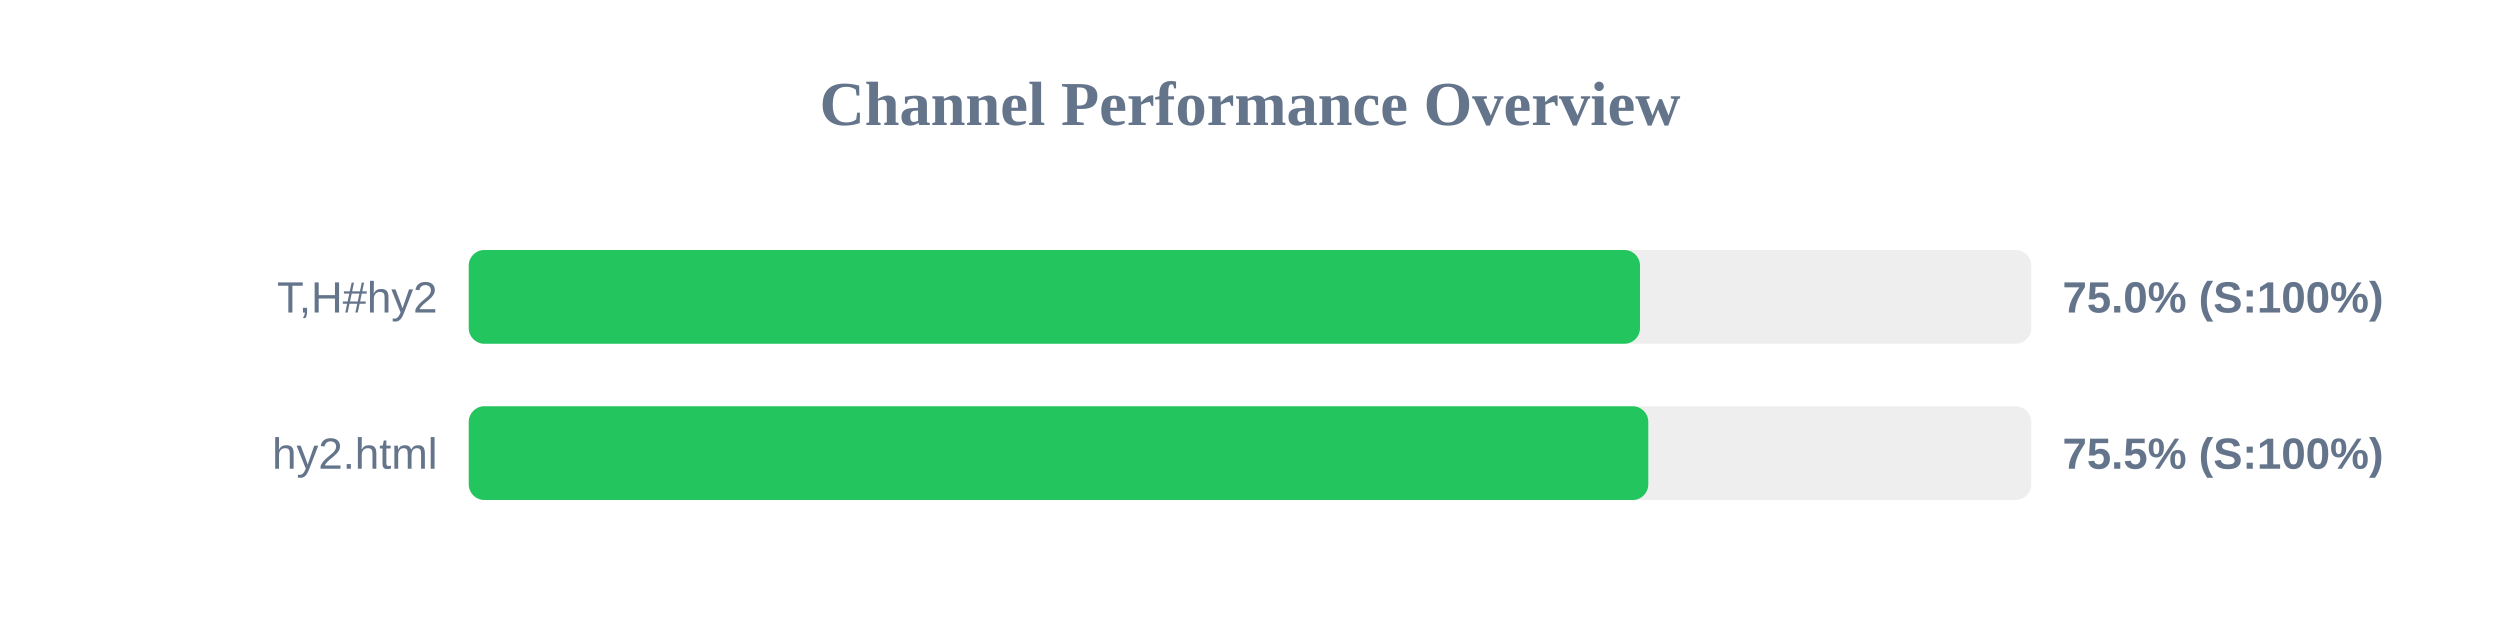
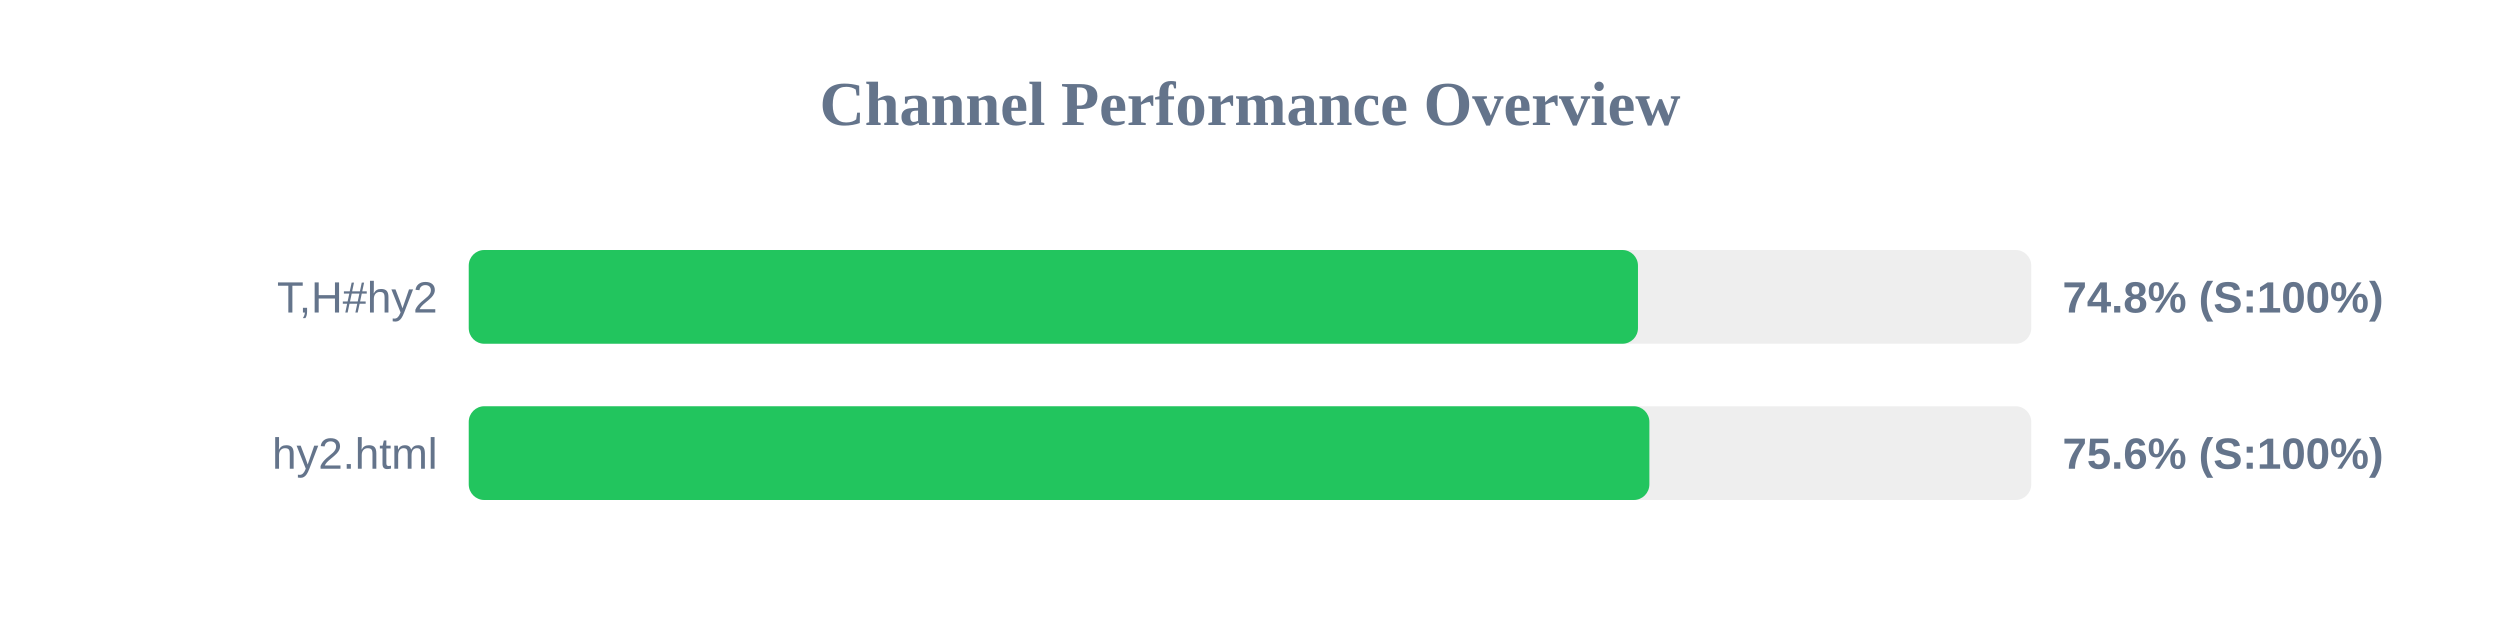
<svg xmlns="http://www.w3.org/2000/svg" width="800" height="200" version="1.1">
  <style>
        .row { font: 14px Arial; fill: #64748b; }
        .score { font: bold 14px Arial; fill: #64748b; }
    </style>
  <text x="400" y="40" text-anchor="middle" font-size="20px" font-weight="bold" fill="#64748b">Channel Performance Overview</text>
  <rect x="150" y="80" width="500" height="30" fill="#eee" rx="5" />
-   <rect x="150" y="80" width="374.8" height="30" fill="#22c55e" rx="5" />
+   <rect x="150" y="80" width="374.15" height="30" fill="#22c55e" rx="5" />
  <text x="140" y="100" text-anchor="end" class="row">T,H#hy2</text>
-   <text x="660" y="100" text-anchor="start" class="score">75.0% (S:100%)</text>
+   <text x="660" y="100" text-anchor="start" class="score">74.8% (S:100%)</text>
  <rect x="150" y="130" width="500" height="30" fill="#eee" rx="5" />
-   <rect x="150" y="130" width="377.45" height="30" fill="#22c55e" rx="5" />
+   <rect x="150" y="130" width="377.8" height="30" fill="#22c55e" rx="5" />
  <text x="140" y="150" text-anchor="end" class="row">hy2.html</text>
-   <text x="660" y="150" text-anchor="start" class="score">75.5% (S:100%)</text>
+   <text x="660" y="150" text-anchor="start" class="score">75.6% (S:100%)</text>
</svg>
